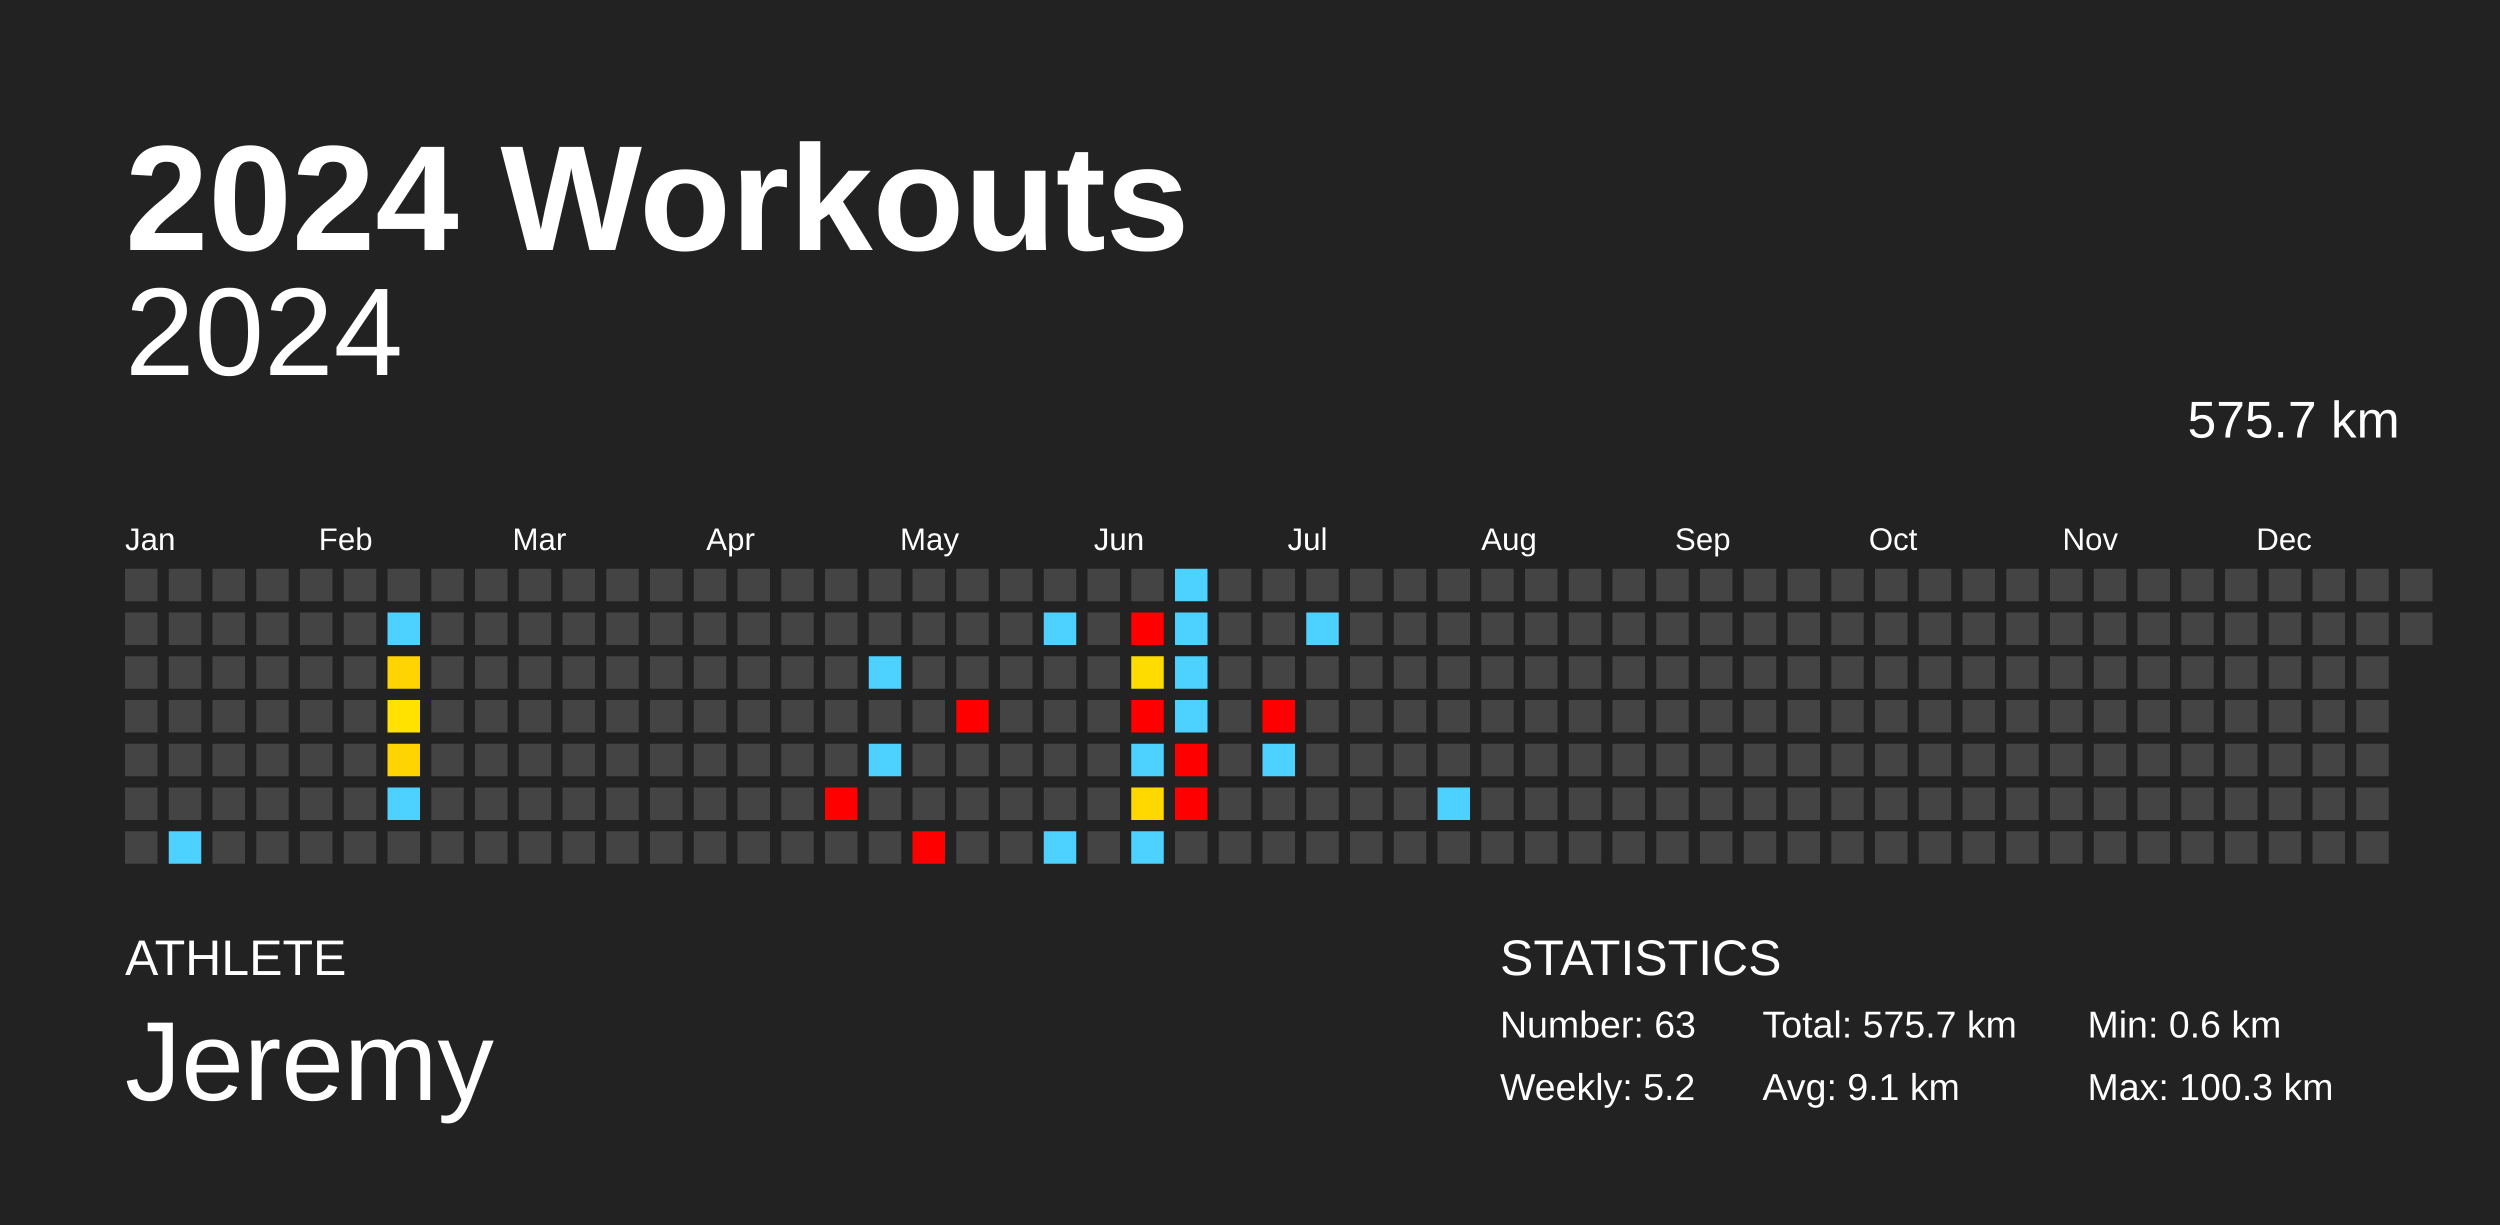
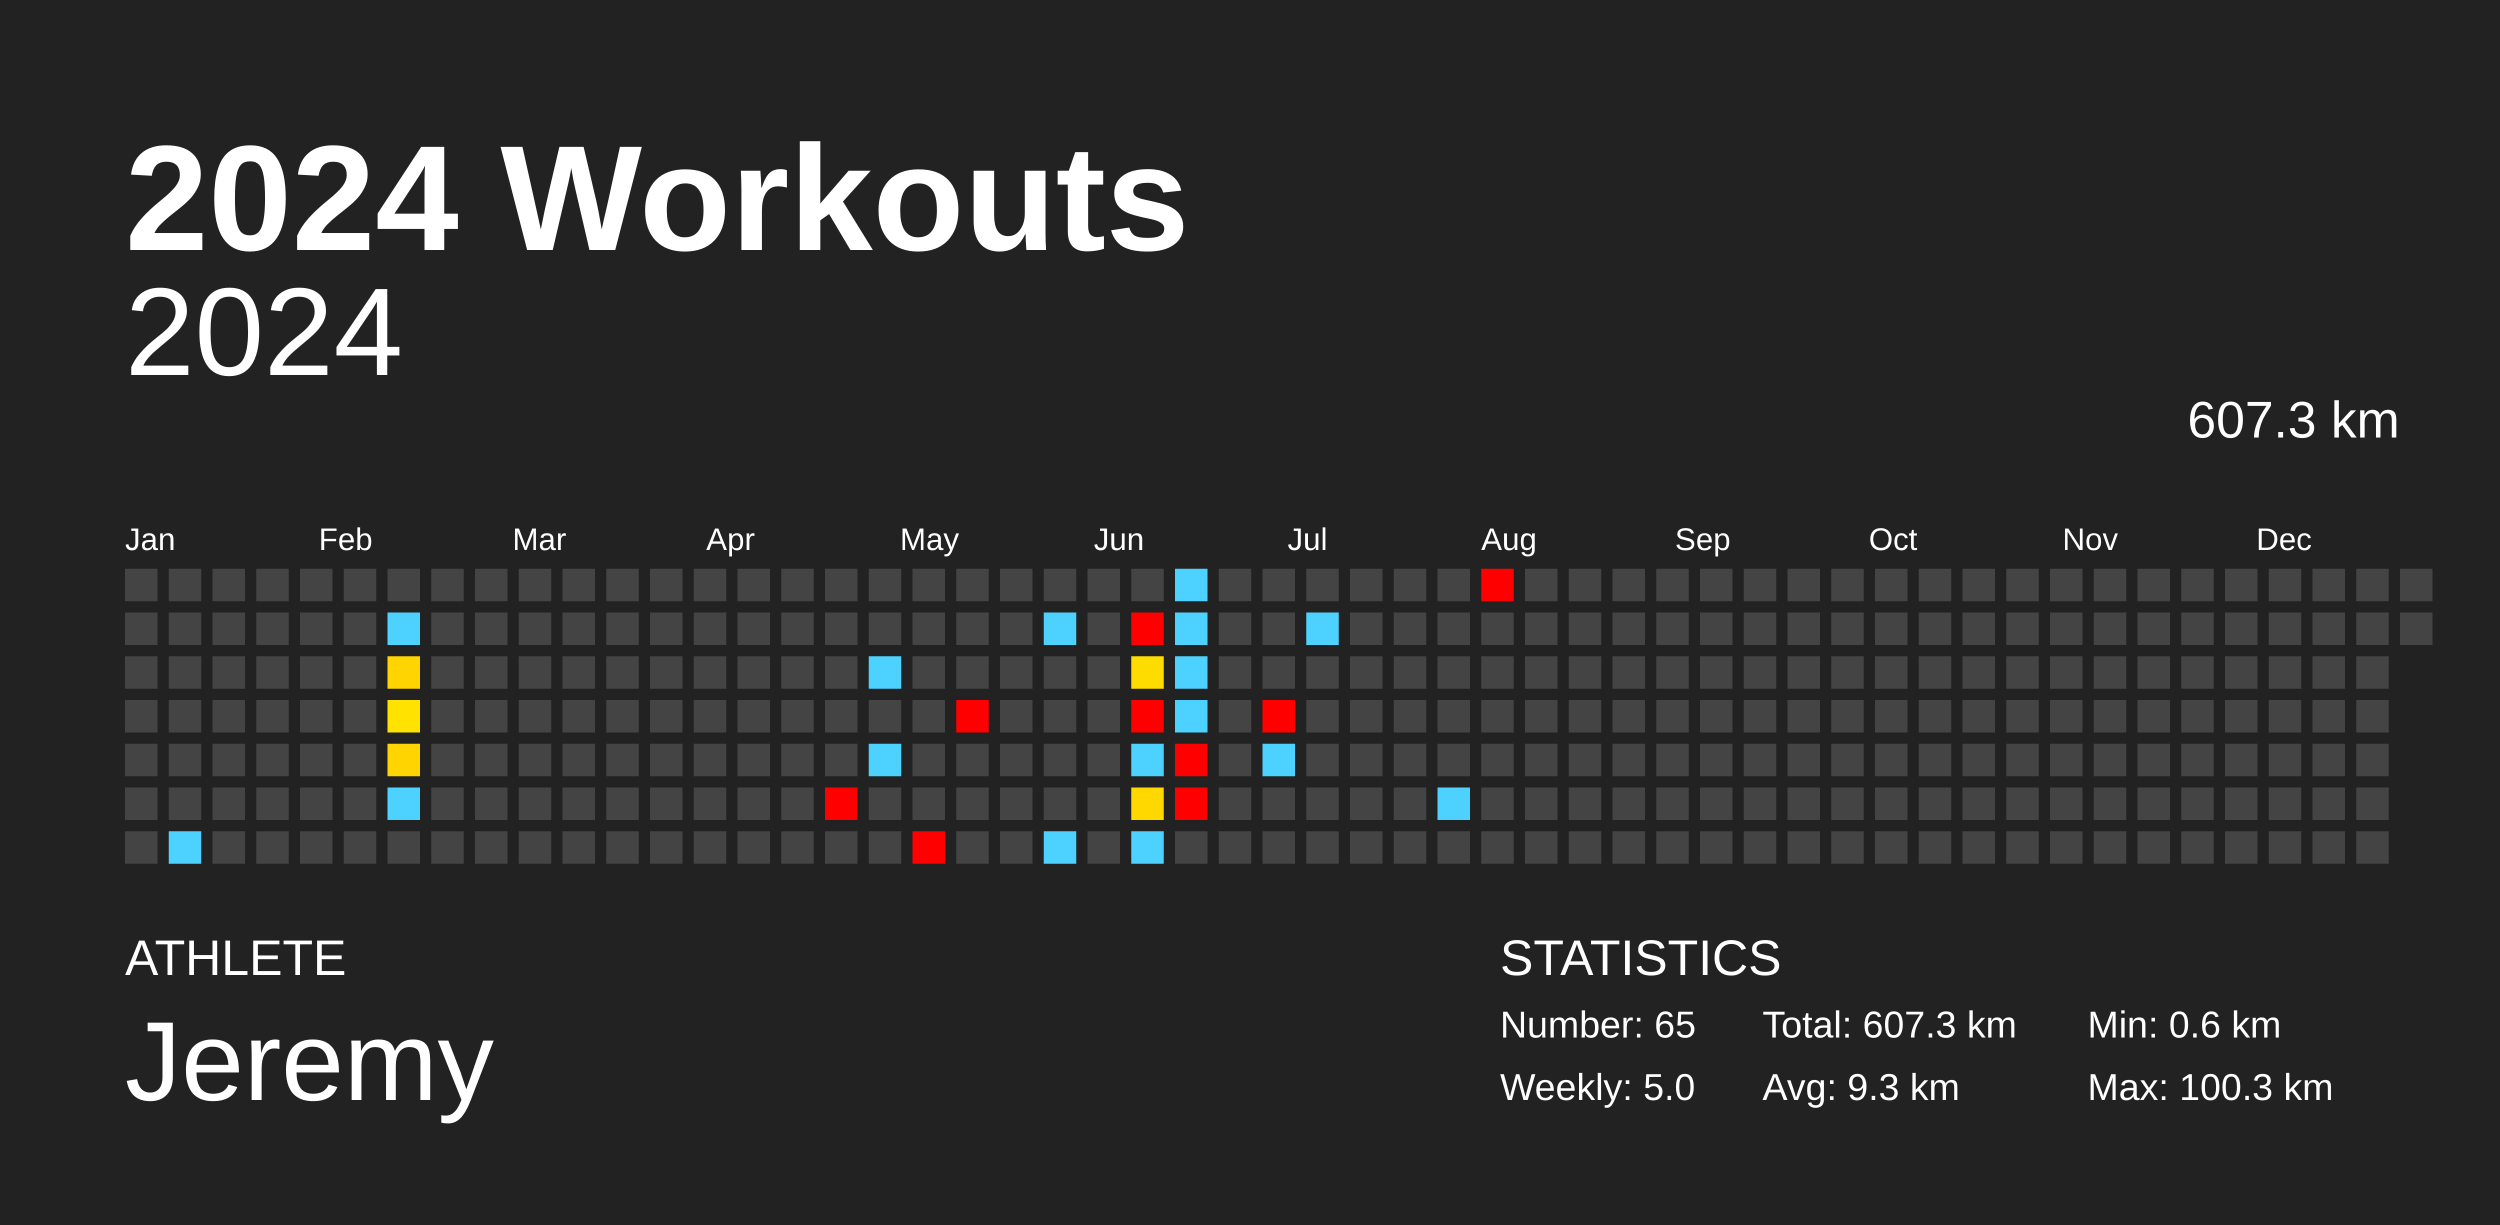
<svg xmlns="http://www.w3.org/2000/svg" baseProfile="full" height="98mm" version="1.1" viewBox="0,0,200,98" width="200mm">
  <defs />
  <rect fill="#222222" height="98" width="200" x="0" y="0" />
  <text fill="#FFFFFF" style="font-size:12px; font-family:Arial; font-weight:bold;" x="10" y="20">2024 Workouts</text>
  <text fill="#FFFFFF" style="font-size:4px; font-family:Arial" x="10" y="78">ATHLETE</text>
  <text fill="#FFFFFF" style="font-size:9px; font-family:Arial" x="10" y="88">Jeremy</text>
  <text fill="#FFFFFF" style="font-size:4px; font-family:Arial" x="120" y="78">STATISTICS</text>
-   <text fill="#FFFFFF" style="font-size:3px; font-family:Arial" x="120" y="83">Number: 63</text>
-   <text fill="#FFFFFF" style="font-size:3px; font-family:Arial" x="120" y="88">Weekly: 5.2</text>
-   <text fill="#FFFFFF" style="font-size:3px; font-family:Arial" x="141" y="83">Total: 575.7 km</text>
-   <text fill="#FFFFFF" style="font-size:3px; font-family:Arial" x="141" y="88">Avg: 9.1 km</text>
+   <text fill="#FFFFFF" style="font-size:3px; font-family:Arial" x="120" y="83">Number: 65</text>
+   <text fill="#FFFFFF" style="font-size:3px; font-family:Arial" x="120" y="88">Weekly: 5.0</text>
+   <text fill="#FFFFFF" style="font-size:3px; font-family:Arial" x="141" y="83">Total: 607.3 km</text>
+   <text fill="#FFFFFF" style="font-size:3px; font-family:Arial" x="141" y="88">Avg: 9.3 km</text>
  <text fill="#FFFFFF" style="font-size:3px; font-family:Arial" x="167" y="83">Min: 0.6 km</text>
  <text fill="#FFFFFF" style="font-size:3px; font-family:Arial" x="167" y="88">Max: 100.3 km</text>
  <text alignment-baseline="hanging" fill="#FFFFFF" style="font-size:10.0px; font-family:Arial;" x="10" y="30">2024</text>
-   <text alignment-baseline="hanging" fill="#FFFFFF" style="font-size:4.125px; font-family:Arial;" x="175" y="35">575.7 km</text>
+   <text alignment-baseline="hanging" fill="#FFFFFF" style="font-size:4.125px; font-family:Arial;" x="175" y="35">607.3 km</text>
  <text fill="#FFFFFF" style="font-size:2.5px; font-family:Arial" x="10.0" y="44">Jan</text>
  <text fill="#FFFFFF" style="font-size:2.5px; font-family:Arial" x="25.5" y="44">Feb</text>
  <text fill="#FFFFFF" style="font-size:2.5px; font-family:Arial" x="41.0" y="44">Mar</text>
  <text fill="#FFFFFF" style="font-size:2.5px; font-family:Arial" x="56.5" y="44">Apr</text>
  <text fill="#FFFFFF" style="font-size:2.5px; font-family:Arial" x="72.0" y="44">May</text>
  <text fill="#FFFFFF" style="font-size:2.5px; font-family:Arial" x="87.5" y="44">Jun</text>
  <text fill="#FFFFFF" style="font-size:2.5px; font-family:Arial" x="103.0" y="44">Jul</text>
  <text fill="#FFFFFF" style="font-size:2.5px; font-family:Arial" x="118.5" y="44">Aug</text>
  <text fill="#FFFFFF" style="font-size:2.5px; font-family:Arial" x="134.0" y="44">Sep</text>
  <text fill="#FFFFFF" style="font-size:2.5px; font-family:Arial" x="149.5" y="44">Oct</text>
  <text fill="#FFFFFF" style="font-size:2.5px; font-family:Arial" x="165.0" y="44">Nov</text>
  <text fill="#FFFFFF" style="font-size:2.5px; font-family:Arial" x="180.5" y="44">Dec</text>
  <rect fill="#444444" height="2.6" width="2.6" x="10.0" y="45.5" />
  <rect fill="#444444" height="2.6" width="2.6" x="10.0" y="49.0" />
  <rect fill="#444444" height="2.6" width="2.6" x="10.0" y="52.5" />
  <rect fill="#444444" height="2.6" width="2.6" x="10.0" y="56.0" />
  <rect fill="#444444" height="2.6" width="2.6" x="10.0" y="59.5" />
  <rect fill="#444444" height="2.6" width="2.6" x="10.0" y="63.0" />
  <rect fill="#444444" height="2.6" width="2.6" x="10.0" y="66.5" />
  <rect fill="#444444" height="2.6" width="2.6" x="13.5" y="45.5" />
  <rect fill="#444444" height="2.6" width="2.6" x="13.5" y="49.0" />
  <rect fill="#444444" height="2.6" width="2.6" x="13.5" y="52.5" />
  <rect fill="#444444" height="2.6" width="2.6" x="13.5" y="56.0" />
  <rect fill="#444444" height="2.6" width="2.6" x="13.5" y="59.5" />
  <rect fill="#444444" height="2.6" width="2.6" x="13.5" y="63.0" />
  <rect fill="#4dd2ff" height="2.6" width="2.6" x="13.5" y="66.5" />
  <rect fill="#444444" height="2.6" width="2.6" x="17.0" y="45.5" />
  <rect fill="#444444" height="2.6" width="2.6" x="17.0" y="49.0" />
  <rect fill="#444444" height="2.6" width="2.6" x="17.0" y="52.5" />
  <rect fill="#444444" height="2.6" width="2.6" x="17.0" y="56.0" />
  <rect fill="#444444" height="2.6" width="2.6" x="17.0" y="59.5" />
  <rect fill="#444444" height="2.6" width="2.6" x="17.0" y="63.0" />
  <rect fill="#444444" height="2.6" width="2.6" x="17.0" y="66.5" />
  <rect fill="#444444" height="2.6" width="2.6" x="20.5" y="45.5" />
  <rect fill="#444444" height="2.6" width="2.6" x="20.5" y="49.0" />
  <rect fill="#444444" height="2.6" width="2.6" x="20.5" y="52.5" />
  <rect fill="#444444" height="2.6" width="2.6" x="20.5" y="56.0" />
  <rect fill="#444444" height="2.6" width="2.6" x="20.5" y="59.5" />
  <rect fill="#444444" height="2.6" width="2.6" x="20.5" y="63.0" />
  <rect fill="#444444" height="2.6" width="2.6" x="20.5" y="66.5" />
  <rect fill="#444444" height="2.6" width="2.6" x="24.0" y="45.5" />
  <rect fill="#444444" height="2.6" width="2.6" x="24.0" y="49.0" />
  <rect fill="#444444" height="2.6" width="2.6" x="24.0" y="52.5" />
  <rect fill="#444444" height="2.6" width="2.6" x="24.0" y="56.0" />
  <rect fill="#444444" height="2.6" width="2.6" x="24.0" y="59.5" />
  <rect fill="#444444" height="2.6" width="2.6" x="24.0" y="63.0" />
  <rect fill="#444444" height="2.6" width="2.6" x="24.0" y="66.5" />
  <rect fill="#444444" height="2.6" width="2.6" x="27.5" y="45.5" />
  <rect fill="#444444" height="2.6" width="2.6" x="27.5" y="49.0" />
  <rect fill="#444444" height="2.6" width="2.6" x="27.5" y="52.5" />
  <rect fill="#444444" height="2.6" width="2.6" x="27.5" y="56.0" />
  <rect fill="#444444" height="2.6" width="2.6" x="27.5" y="59.5" />
  <rect fill="#444444" height="2.6" width="2.6" x="27.5" y="63.0" />
  <rect fill="#444444" height="2.6" width="2.6" x="27.5" y="66.5" />
  <rect fill="#444444" height="2.6" width="2.6" x="31.0" y="45.5" />
  <rect fill="#4dd2ff" height="2.6" width="2.6" x="31.0" y="49.0" />
  <rect fill="#ffd400" height="2.6" width="2.6" x="31.0" y="52.5" />
  <rect fill="#ffe200" height="2.6" width="2.6" x="31.0" y="56.0" />
  <rect fill="#ffd400" height="2.6" width="2.6" x="31.0" y="59.5" />
  <rect fill="#4dd2ff" height="2.6" width="2.6" x="31.0" y="63.0" />
  <rect fill="#444444" height="2.6" width="2.6" x="31.0" y="66.5" />
  <rect fill="#444444" height="2.6" width="2.6" x="34.5" y="45.5" />
  <rect fill="#444444" height="2.6" width="2.6" x="34.5" y="49.0" />
  <rect fill="#444444" height="2.6" width="2.6" x="34.5" y="52.5" />
  <rect fill="#444444" height="2.6" width="2.6" x="34.5" y="56.0" />
  <rect fill="#444444" height="2.6" width="2.6" x="34.5" y="59.5" />
  <rect fill="#444444" height="2.6" width="2.6" x="34.5" y="63.0" />
  <rect fill="#444444" height="2.6" width="2.6" x="34.5" y="66.5" />
  <rect fill="#444444" height="2.6" width="2.6" x="38.0" y="45.5" />
  <rect fill="#444444" height="2.6" width="2.6" x="38.0" y="49.0" />
  <rect fill="#444444" height="2.6" width="2.6" x="38.0" y="52.5" />
  <rect fill="#444444" height="2.6" width="2.6" x="38.0" y="56.0" />
  <rect fill="#444444" height="2.6" width="2.6" x="38.0" y="59.5" />
  <rect fill="#444444" height="2.6" width="2.6" x="38.0" y="63.0" />
  <rect fill="#444444" height="2.6" width="2.6" x="38.0" y="66.5" />
  <rect fill="#444444" height="2.6" width="2.6" x="41.5" y="45.5" />
  <rect fill="#444444" height="2.6" width="2.6" x="41.5" y="49.0" />
  <rect fill="#444444" height="2.6" width="2.6" x="41.5" y="52.5" />
  <rect fill="#444444" height="2.6" width="2.6" x="41.5" y="56.0" />
  <rect fill="#444444" height="2.6" width="2.6" x="41.5" y="59.5" />
  <rect fill="#444444" height="2.6" width="2.6" x="41.5" y="63.0" />
  <rect fill="#444444" height="2.6" width="2.6" x="41.5" y="66.5" />
  <rect fill="#444444" height="2.6" width="2.6" x="45.0" y="45.5" />
  <rect fill="#444444" height="2.6" width="2.6" x="45.0" y="49.0" />
  <rect fill="#444444" height="2.6" width="2.6" x="45.0" y="52.5" />
  <rect fill="#444444" height="2.6" width="2.6" x="45.0" y="56.0" />
  <rect fill="#444444" height="2.6" width="2.6" x="45.0" y="59.5" />
  <rect fill="#444444" height="2.6" width="2.6" x="45.0" y="63.0" />
  <rect fill="#444444" height="2.6" width="2.6" x="45.0" y="66.5" />
  <rect fill="#444444" height="2.6" width="2.6" x="48.5" y="45.5" />
  <rect fill="#444444" height="2.6" width="2.6" x="48.5" y="49.0" />
  <rect fill="#444444" height="2.6" width="2.6" x="48.5" y="52.5" />
  <rect fill="#444444" height="2.6" width="2.6" x="48.5" y="56.0" />
  <rect fill="#444444" height="2.6" width="2.6" x="48.5" y="59.5" />
  <rect fill="#444444" height="2.6" width="2.6" x="48.5" y="63.0" />
  <rect fill="#444444" height="2.6" width="2.6" x="48.5" y="66.5" />
  <rect fill="#444444" height="2.6" width="2.6" x="52.0" y="45.5" />
  <rect fill="#444444" height="2.6" width="2.6" x="52.0" y="49.0" />
  <rect fill="#444444" height="2.6" width="2.6" x="52.0" y="52.5" />
  <rect fill="#444444" height="2.6" width="2.6" x="52.0" y="56.0" />
  <rect fill="#444444" height="2.6" width="2.6" x="52.0" y="59.5" />
  <rect fill="#444444" height="2.6" width="2.6" x="52.0" y="63.0" />
  <rect fill="#444444" height="2.6" width="2.6" x="52.0" y="66.5" />
  <rect fill="#444444" height="2.6" width="2.6" x="55.5" y="45.5" />
  <rect fill="#444444" height="2.6" width="2.6" x="55.5" y="49.0" />
  <rect fill="#444444" height="2.6" width="2.6" x="55.5" y="52.5" />
  <rect fill="#444444" height="2.6" width="2.6" x="55.5" y="56.0" />
  <rect fill="#444444" height="2.6" width="2.6" x="55.5" y="59.5" />
  <rect fill="#444444" height="2.6" width="2.6" x="55.5" y="63.0" />
  <rect fill="#444444" height="2.6" width="2.6" x="55.5" y="66.5" />
  <rect fill="#444444" height="2.6" width="2.6" x="59.0" y="45.5" />
  <rect fill="#444444" height="2.6" width="2.6" x="59.0" y="49.0" />
  <rect fill="#444444" height="2.6" width="2.6" x="59.0" y="52.5" />
  <rect fill="#444444" height="2.6" width="2.6" x="59.0" y="56.0" />
  <rect fill="#444444" height="2.6" width="2.6" x="59.0" y="59.5" />
  <rect fill="#444444" height="2.6" width="2.6" x="59.0" y="63.0" />
  <rect fill="#444444" height="2.6" width="2.6" x="59.0" y="66.5" />
  <rect fill="#444444" height="2.6" width="2.6" x="62.5" y="45.5" />
  <rect fill="#444444" height="2.6" width="2.6" x="62.5" y="49.0" />
  <rect fill="#444444" height="2.6" width="2.6" x="62.5" y="52.5" />
  <rect fill="#444444" height="2.6" width="2.6" x="62.5" y="56.0" />
  <rect fill="#444444" height="2.6" width="2.6" x="62.5" y="59.5" />
  <rect fill="#444444" height="2.6" width="2.6" x="62.5" y="63.0" />
  <rect fill="#444444" height="2.6" width="2.6" x="62.5" y="66.5" />
  <rect fill="#444444" height="2.6" width="2.6" x="66.0" y="45.5" />
  <rect fill="#444444" height="2.6" width="2.6" x="66.0" y="49.0" />
  <rect fill="#444444" height="2.6" width="2.6" x="66.0" y="52.5" />
  <rect fill="#444444" height="2.6" width="2.6" x="66.0" y="56.0" />
  <rect fill="#444444" height="2.6" width="2.6" x="66.0" y="59.5" />
  <rect fill="red" height="2.6" width="2.6" x="66.0" y="63.0" />
  <rect fill="#444444" height="2.6" width="2.6" x="66.0" y="66.5" />
  <rect fill="#444444" height="2.6" width="2.6" x="69.5" y="45.5" />
  <rect fill="#444444" height="2.6" width="2.6" x="69.5" y="49.0" />
  <rect fill="#4dd2ff" height="2.6" width="2.6" x="69.5" y="52.5" />
  <rect fill="#444444" height="2.6" width="2.6" x="69.5" y="56.0" />
  <rect fill="#4dd2ff" height="2.6" width="2.6" x="69.5" y="59.5" />
  <rect fill="#444444" height="2.6" width="2.6" x="69.5" y="63.0" />
  <rect fill="#444444" height="2.6" width="2.6" x="69.5" y="66.5" />
  <rect fill="#444444" height="2.6" width="2.6" x="73.0" y="45.5" />
  <rect fill="#444444" height="2.6" width="2.6" x="73.0" y="49.0" />
  <rect fill="#444444" height="2.6" width="2.6" x="73.0" y="52.5" />
  <rect fill="#444444" height="2.6" width="2.6" x="73.0" y="56.0" />
  <rect fill="#444444" height="2.6" width="2.6" x="73.0" y="59.5" />
  <rect fill="#444444" height="2.6" width="2.6" x="73.0" y="63.0" />
  <rect fill="red" height="2.6" width="2.6" x="73.0" y="66.5" />
  <rect fill="#444444" height="2.6" width="2.6" x="76.5" y="45.5" />
  <rect fill="#444444" height="2.6" width="2.6" x="76.5" y="49.0" />
  <rect fill="#444444" height="2.6" width="2.6" x="76.5" y="52.5" />
  <rect fill="red" height="2.6" width="2.6" x="76.5" y="56.0" />
  <rect fill="#444444" height="2.6" width="2.6" x="76.5" y="59.5" />
  <rect fill="#444444" height="2.6" width="2.6" x="76.5" y="63.0" />
  <rect fill="#444444" height="2.6" width="2.6" x="76.5" y="66.5" />
  <rect fill="#444444" height="2.6" width="2.6" x="80.0" y="45.5" />
  <rect fill="#444444" height="2.6" width="2.6" x="80.0" y="49.0" />
  <rect fill="#444444" height="2.6" width="2.6" x="80.0" y="52.5" />
  <rect fill="#444444" height="2.6" width="2.6" x="80.0" y="56.0" />
  <rect fill="#444444" height="2.6" width="2.6" x="80.0" y="59.5" />
  <rect fill="#444444" height="2.6" width="2.6" x="80.0" y="63.0" />
  <rect fill="#444444" height="2.6" width="2.6" x="80.0" y="66.5" />
  <rect fill="#444444" height="2.6" width="2.6" x="83.5" y="45.5" />
  <rect fill="#4dd2ff" height="2.6" width="2.6" x="83.5" y="49.0" />
  <rect fill="#444444" height="2.6" width="2.6" x="83.5" y="52.5" />
  <rect fill="#444444" height="2.6" width="2.6" x="83.5" y="56.0" />
  <rect fill="#444444" height="2.6" width="2.6" x="83.5" y="59.5" />
  <rect fill="#444444" height="2.6" width="2.6" x="83.5" y="63.0" />
  <rect fill="#4dd2ff" height="2.6" width="2.6" x="83.5" y="66.5" />
  <rect fill="#444444" height="2.6" width="2.6" x="87.0" y="45.5" />
  <rect fill="#444444" height="2.6" width="2.6" x="87.0" y="49.0" />
  <rect fill="#444444" height="2.6" width="2.6" x="87.0" y="52.5" />
  <rect fill="#444444" height="2.6" width="2.6" x="87.0" y="56.0" />
  <rect fill="#444444" height="2.6" width="2.6" x="87.0" y="59.5" />
  <rect fill="#444444" height="2.6" width="2.6" x="87.0" y="63.0" />
  <rect fill="#444444" height="2.6" width="2.6" x="87.0" y="66.5" />
  <rect fill="#444444" height="2.6" width="2.6" x="90.5" y="45.5" />
  <rect fill="red" height="2.6" width="2.6" x="90.5" y="49.0" />
  <rect fill="#ffdc00" height="2.6" width="2.6" x="90.5" y="52.5" />
  <rect fill="red" height="2.6" width="2.6" x="90.5" y="56.0" />
  <rect fill="#4dd2ff" height="2.6" width="2.6" x="90.5" y="59.5" />
  <rect fill="#ffd800" height="2.6" width="2.6" x="90.5" y="63.0" />
  <rect fill="#4dd2ff" height="2.6" width="2.6" x="90.5" y="66.5" />
  <rect fill="#4dd2ff" height="2.6" width="2.6" x="94.0" y="45.5" />
  <rect fill="#4dd2ff" height="2.6" width="2.6" x="94.0" y="49.0" />
  <rect fill="#4dd2ff" height="2.6" width="2.6" x="94.0" y="52.5" />
  <rect fill="#4dd2ff" height="2.6" width="2.6" x="94.0" y="56.0" />
  <rect fill="red" height="2.6" width="2.6" x="94.0" y="59.5" />
  <rect fill="red" height="2.6" width="2.6" x="94.0" y="63.0" />
  <rect fill="#444444" height="2.6" width="2.6" x="94.0" y="66.5" />
  <rect fill="#444444" height="2.6" width="2.6" x="97.5" y="45.5" />
  <rect fill="#444444" height="2.6" width="2.6" x="97.5" y="49.0" />
  <rect fill="#444444" height="2.6" width="2.6" x="97.5" y="52.5" />
  <rect fill="#444444" height="2.6" width="2.6" x="97.5" y="56.0" />
  <rect fill="#444444" height="2.6" width="2.6" x="97.5" y="59.5" />
  <rect fill="#444444" height="2.6" width="2.6" x="97.5" y="63.0" />
  <rect fill="#444444" height="2.6" width="2.6" x="97.5" y="66.5" />
  <rect fill="#444444" height="2.6" width="2.6" x="101.0" y="45.5" />
  <rect fill="#444444" height="2.6" width="2.6" x="101.0" y="49.0" />
  <rect fill="#444444" height="2.6" width="2.6" x="101.0" y="52.5" />
  <rect fill="red" height="2.6" width="2.6" x="101.0" y="56.0" />
  <rect fill="#4dd2ff" height="2.6" width="2.6" x="101.0" y="59.5" />
  <rect fill="#444444" height="2.6" width="2.6" x="101.0" y="63.0" />
  <rect fill="#444444" height="2.6" width="2.6" x="101.0" y="66.5" />
  <rect fill="#444444" height="2.6" width="2.6" x="104.5" y="45.5" />
  <rect fill="#4dd2ff" height="2.6" width="2.6" x="104.5" y="49.0" />
  <rect fill="#444444" height="2.6" width="2.6" x="104.5" y="52.5" />
  <rect fill="#444444" height="2.6" width="2.6" x="104.5" y="56.0" />
  <rect fill="#444444" height="2.6" width="2.6" x="104.5" y="59.5" />
  <rect fill="#444444" height="2.6" width="2.6" x="104.5" y="63.0" />
  <rect fill="#444444" height="2.6" width="2.6" x="104.5" y="66.5" />
  <rect fill="#444444" height="2.6" width="2.6" x="108.0" y="45.5" />
  <rect fill="#444444" height="2.6" width="2.6" x="108.0" y="49.0" />
  <rect fill="#444444" height="2.6" width="2.6" x="108.0" y="52.5" />
  <rect fill="#444444" height="2.6" width="2.6" x="108.0" y="56.0" />
  <rect fill="#444444" height="2.6" width="2.6" x="108.0" y="59.5" />
  <rect fill="#444444" height="2.6" width="2.6" x="108.0" y="63.0" />
  <rect fill="#444444" height="2.6" width="2.6" x="108.0" y="66.5" />
  <rect fill="#444444" height="2.6" width="2.6" x="111.5" y="45.5" />
  <rect fill="#444444" height="2.6" width="2.6" x="111.5" y="49.0" />
  <rect fill="#444444" height="2.6" width="2.6" x="111.5" y="52.5" />
  <rect fill="#444444" height="2.6" width="2.6" x="111.5" y="56.0" />
  <rect fill="#444444" height="2.6" width="2.6" x="111.5" y="59.5" />
  <rect fill="#444444" height="2.6" width="2.6" x="111.5" y="63.0" />
  <rect fill="#444444" height="2.6" width="2.6" x="111.5" y="66.5" />
  <rect fill="#444444" height="2.6" width="2.6" x="115.0" y="45.5" />
  <rect fill="#444444" height="2.6" width="2.6" x="115.0" y="49.0" />
  <rect fill="#444444" height="2.6" width="2.6" x="115.0" y="52.5" />
  <rect fill="#444444" height="2.6" width="2.6" x="115.0" y="56.0" />
  <rect fill="#444444" height="2.6" width="2.6" x="115.0" y="59.5" />
  <rect fill="#4dd2ff" height="2.6" width="2.6" x="115.0" y="63.0" />
  <rect fill="#444444" height="2.6" width="2.6" x="115.0" y="66.5" />
-   <rect fill="#444444" height="2.6" width="2.6" x="118.5" y="45.5" />
+   <rect fill="red" height="2.6" width="2.6" x="118.5" y="45.5" />
  <rect fill="#444444" height="2.6" width="2.6" x="118.5" y="49.0" />
  <rect fill="#444444" height="2.6" width="2.6" x="118.5" y="52.5" />
  <rect fill="#444444" height="2.6" width="2.6" x="118.5" y="56.0" />
  <rect fill="#444444" height="2.6" width="2.6" x="118.5" y="59.5" />
  <rect fill="#444444" height="2.6" width="2.6" x="118.5" y="63.0" />
  <rect fill="#444444" height="2.6" width="2.6" x="118.5" y="66.5" />
  <rect fill="#444444" height="2.6" width="2.6" x="122.0" y="45.5" />
  <rect fill="#444444" height="2.6" width="2.6" x="122.0" y="49.0" />
  <rect fill="#444444" height="2.6" width="2.6" x="122.0" y="52.5" />
  <rect fill="#444444" height="2.6" width="2.6" x="122.0" y="56.0" />
  <rect fill="#444444" height="2.6" width="2.6" x="122.0" y="59.5" />
  <rect fill="#444444" height="2.6" width="2.6" x="122.0" y="63.0" />
  <rect fill="#444444" height="2.6" width="2.6" x="122.0" y="66.5" />
  <rect fill="#444444" height="2.6" width="2.6" x="125.5" y="45.5" />
  <rect fill="#444444" height="2.6" width="2.6" x="125.5" y="49.0" />
  <rect fill="#444444" height="2.6" width="2.6" x="125.5" y="52.5" />
  <rect fill="#444444" height="2.6" width="2.6" x="125.5" y="56.0" />
  <rect fill="#444444" height="2.6" width="2.6" x="125.5" y="59.5" />
  <rect fill="#444444" height="2.6" width="2.6" x="125.5" y="63.0" />
  <rect fill="#444444" height="2.6" width="2.6" x="125.5" y="66.5" />
  <rect fill="#444444" height="2.6" width="2.6" x="129.0" y="45.5" />
  <rect fill="#444444" height="2.6" width="2.6" x="129.0" y="49.0" />
  <rect fill="#444444" height="2.6" width="2.6" x="129.0" y="52.5" />
  <rect fill="#444444" height="2.6" width="2.6" x="129.0" y="56.0" />
  <rect fill="#444444" height="2.6" width="2.6" x="129.0" y="59.5" />
  <rect fill="#444444" height="2.6" width="2.6" x="129.0" y="63.0" />
  <rect fill="#444444" height="2.6" width="2.6" x="129.0" y="66.5" />
  <rect fill="#444444" height="2.6" width="2.6" x="132.5" y="45.5" />
  <rect fill="#444444" height="2.6" width="2.6" x="132.5" y="49.0" />
  <rect fill="#444444" height="2.6" width="2.6" x="132.5" y="52.5" />
  <rect fill="#444444" height="2.6" width="2.6" x="132.5" y="56.0" />
  <rect fill="#444444" height="2.6" width="2.6" x="132.5" y="59.5" />
  <rect fill="#444444" height="2.6" width="2.6" x="132.5" y="63.0" />
  <rect fill="#444444" height="2.6" width="2.6" x="132.5" y="66.5" />
  <rect fill="#444444" height="2.6" width="2.6" x="136.0" y="45.5" />
  <rect fill="#444444" height="2.6" width="2.6" x="136.0" y="49.0" />
  <rect fill="#444444" height="2.6" width="2.6" x="136.0" y="52.5" />
  <rect fill="#444444" height="2.6" width="2.6" x="136.0" y="56.0" />
  <rect fill="#444444" height="2.6" width="2.6" x="136.0" y="59.5" />
  <rect fill="#444444" height="2.6" width="2.6" x="136.0" y="63.0" />
  <rect fill="#444444" height="2.6" width="2.6" x="136.0" y="66.5" />
  <rect fill="#444444" height="2.6" width="2.6" x="139.5" y="45.5" />
  <rect fill="#444444" height="2.6" width="2.6" x="139.5" y="49.0" />
  <rect fill="#444444" height="2.6" width="2.6" x="139.5" y="52.5" />
  <rect fill="#444444" height="2.6" width="2.6" x="139.5" y="56.0" />
  <rect fill="#444444" height="2.6" width="2.6" x="139.5" y="59.5" />
  <rect fill="#444444" height="2.6" width="2.6" x="139.5" y="63.0" />
  <rect fill="#444444" height="2.6" width="2.6" x="139.5" y="66.5" />
  <rect fill="#444444" height="2.6" width="2.6" x="143.0" y="45.5" />
  <rect fill="#444444" height="2.6" width="2.6" x="143.0" y="49.0" />
  <rect fill="#444444" height="2.6" width="2.6" x="143.0" y="52.5" />
  <rect fill="#444444" height="2.6" width="2.6" x="143.0" y="56.0" />
  <rect fill="#444444" height="2.6" width="2.6" x="143.0" y="59.5" />
  <rect fill="#444444" height="2.6" width="2.6" x="143.0" y="63.0" />
  <rect fill="#444444" height="2.6" width="2.6" x="143.0" y="66.5" />
  <rect fill="#444444" height="2.6" width="2.6" x="146.5" y="45.5" />
  <rect fill="#444444" height="2.6" width="2.6" x="146.5" y="49.0" />
  <rect fill="#444444" height="2.6" width="2.6" x="146.5" y="52.5" />
  <rect fill="#444444" height="2.6" width="2.6" x="146.5" y="56.0" />
  <rect fill="#444444" height="2.6" width="2.6" x="146.5" y="59.5" />
  <rect fill="#444444" height="2.6" width="2.6" x="146.5" y="63.0" />
  <rect fill="#444444" height="2.6" width="2.6" x="146.5" y="66.5" />
  <rect fill="#444444" height="2.6" width="2.6" x="150.0" y="45.5" />
  <rect fill="#444444" height="2.6" width="2.6" x="150.0" y="49.0" />
  <rect fill="#444444" height="2.6" width="2.6" x="150.0" y="52.5" />
  <rect fill="#444444" height="2.6" width="2.6" x="150.0" y="56.0" />
  <rect fill="#444444" height="2.6" width="2.6" x="150.0" y="59.5" />
  <rect fill="#444444" height="2.6" width="2.6" x="150.0" y="63.0" />
  <rect fill="#444444" height="2.6" width="2.6" x="150.0" y="66.5" />
  <rect fill="#444444" height="2.6" width="2.6" x="153.5" y="45.5" />
  <rect fill="#444444" height="2.6" width="2.6" x="153.5" y="49.0" />
  <rect fill="#444444" height="2.6" width="2.6" x="153.5" y="52.5" />
  <rect fill="#444444" height="2.6" width="2.6" x="153.5" y="56.0" />
  <rect fill="#444444" height="2.6" width="2.6" x="153.5" y="59.5" />
  <rect fill="#444444" height="2.6" width="2.6" x="153.5" y="63.0" />
  <rect fill="#444444" height="2.6" width="2.6" x="153.5" y="66.5" />
  <rect fill="#444444" height="2.6" width="2.6" x="157.0" y="45.5" />
  <rect fill="#444444" height="2.6" width="2.6" x="157.0" y="49.0" />
  <rect fill="#444444" height="2.6" width="2.6" x="157.0" y="52.5" />
  <rect fill="#444444" height="2.6" width="2.6" x="157.0" y="56.0" />
  <rect fill="#444444" height="2.6" width="2.6" x="157.0" y="59.5" />
  <rect fill="#444444" height="2.6" width="2.6" x="157.0" y="63.0" />
  <rect fill="#444444" height="2.6" width="2.6" x="157.0" y="66.5" />
  <rect fill="#444444" height="2.6" width="2.6" x="160.5" y="45.5" />
  <rect fill="#444444" height="2.6" width="2.6" x="160.5" y="49.0" />
  <rect fill="#444444" height="2.6" width="2.6" x="160.5" y="52.5" />
  <rect fill="#444444" height="2.6" width="2.6" x="160.5" y="56.0" />
  <rect fill="#444444" height="2.6" width="2.6" x="160.5" y="59.5" />
  <rect fill="#444444" height="2.6" width="2.6" x="160.5" y="63.0" />
  <rect fill="#444444" height="2.6" width="2.6" x="160.5" y="66.5" />
  <rect fill="#444444" height="2.6" width="2.6" x="164.0" y="45.5" />
  <rect fill="#444444" height="2.6" width="2.6" x="164.0" y="49.0" />
  <rect fill="#444444" height="2.6" width="2.6" x="164.0" y="52.5" />
  <rect fill="#444444" height="2.6" width="2.6" x="164.0" y="56.0" />
  <rect fill="#444444" height="2.6" width="2.6" x="164.0" y="59.5" />
  <rect fill="#444444" height="2.6" width="2.6" x="164.0" y="63.0" />
  <rect fill="#444444" height="2.6" width="2.6" x="164.0" y="66.5" />
  <rect fill="#444444" height="2.6" width="2.6" x="167.5" y="45.5" />
  <rect fill="#444444" height="2.6" width="2.6" x="167.5" y="49.0" />
  <rect fill="#444444" height="2.6" width="2.6" x="167.5" y="52.5" />
  <rect fill="#444444" height="2.6" width="2.6" x="167.5" y="56.0" />
  <rect fill="#444444" height="2.6" width="2.6" x="167.5" y="59.5" />
  <rect fill="#444444" height="2.6" width="2.6" x="167.5" y="63.0" />
  <rect fill="#444444" height="2.6" width="2.6" x="167.5" y="66.5" />
  <rect fill="#444444" height="2.6" width="2.6" x="171.0" y="45.5" />
  <rect fill="#444444" height="2.6" width="2.6" x="171.0" y="49.0" />
  <rect fill="#444444" height="2.6" width="2.6" x="171.0" y="52.5" />
  <rect fill="#444444" height="2.6" width="2.6" x="171.0" y="56.0" />
  <rect fill="#444444" height="2.6" width="2.6" x="171.0" y="59.5" />
  <rect fill="#444444" height="2.6" width="2.6" x="171.0" y="63.0" />
  <rect fill="#444444" height="2.6" width="2.6" x="171.0" y="66.5" />
  <rect fill="#444444" height="2.6" width="2.6" x="174.5" y="45.5" />
  <rect fill="#444444" height="2.6" width="2.6" x="174.5" y="49.0" />
  <rect fill="#444444" height="2.6" width="2.6" x="174.5" y="52.5" />
  <rect fill="#444444" height="2.6" width="2.6" x="174.5" y="56.0" />
  <rect fill="#444444" height="2.6" width="2.6" x="174.5" y="59.5" />
  <rect fill="#444444" height="2.6" width="2.6" x="174.5" y="63.0" />
  <rect fill="#444444" height="2.6" width="2.6" x="174.5" y="66.5" />
  <rect fill="#444444" height="2.6" width="2.6" x="178.0" y="45.5" />
  <rect fill="#444444" height="2.6" width="2.6" x="178.0" y="49.0" />
  <rect fill="#444444" height="2.6" width="2.6" x="178.0" y="52.5" />
  <rect fill="#444444" height="2.6" width="2.6" x="178.0" y="56.0" />
  <rect fill="#444444" height="2.6" width="2.6" x="178.0" y="59.5" />
  <rect fill="#444444" height="2.6" width="2.6" x="178.0" y="63.0" />
  <rect fill="#444444" height="2.6" width="2.6" x="178.0" y="66.5" />
  <rect fill="#444444" height="2.6" width="2.6" x="181.5" y="45.5" />
  <rect fill="#444444" height="2.6" width="2.6" x="181.5" y="49.0" />
  <rect fill="#444444" height="2.6" width="2.6" x="181.5" y="52.5" />
  <rect fill="#444444" height="2.6" width="2.6" x="181.5" y="56.0" />
  <rect fill="#444444" height="2.6" width="2.6" x="181.5" y="59.5" />
  <rect fill="#444444" height="2.6" width="2.6" x="181.5" y="63.0" />
  <rect fill="#444444" height="2.6" width="2.6" x="181.5" y="66.5" />
  <rect fill="#444444" height="2.6" width="2.6" x="185.0" y="45.5" />
  <rect fill="#444444" height="2.6" width="2.6" x="185.0" y="49.0" />
  <rect fill="#444444" height="2.6" width="2.6" x="185.0" y="52.5" />
  <rect fill="#444444" height="2.6" width="2.6" x="185.0" y="56.0" />
  <rect fill="#444444" height="2.6" width="2.6" x="185.0" y="59.5" />
  <rect fill="#444444" height="2.6" width="2.6" x="185.0" y="63.0" />
  <rect fill="#444444" height="2.6" width="2.6" x="185.0" y="66.5" />
  <rect fill="#444444" height="2.6" width="2.6" x="188.5" y="45.5" />
  <rect fill="#444444" height="2.6" width="2.6" x="188.5" y="49.0" />
  <rect fill="#444444" height="2.6" width="2.6" x="188.5" y="52.5" />
  <rect fill="#444444" height="2.6" width="2.6" x="188.5" y="56.0" />
  <rect fill="#444444" height="2.6" width="2.6" x="188.5" y="59.5" />
  <rect fill="#444444" height="2.6" width="2.6" x="188.5" y="63.0" />
  <rect fill="#444444" height="2.6" width="2.6" x="188.5" y="66.5" />
  <rect fill="#444444" height="2.6" width="2.6" x="192.0" y="45.5" />
  <rect fill="#444444" height="2.6" width="2.6" x="192.0" y="49.0" />
</svg>
